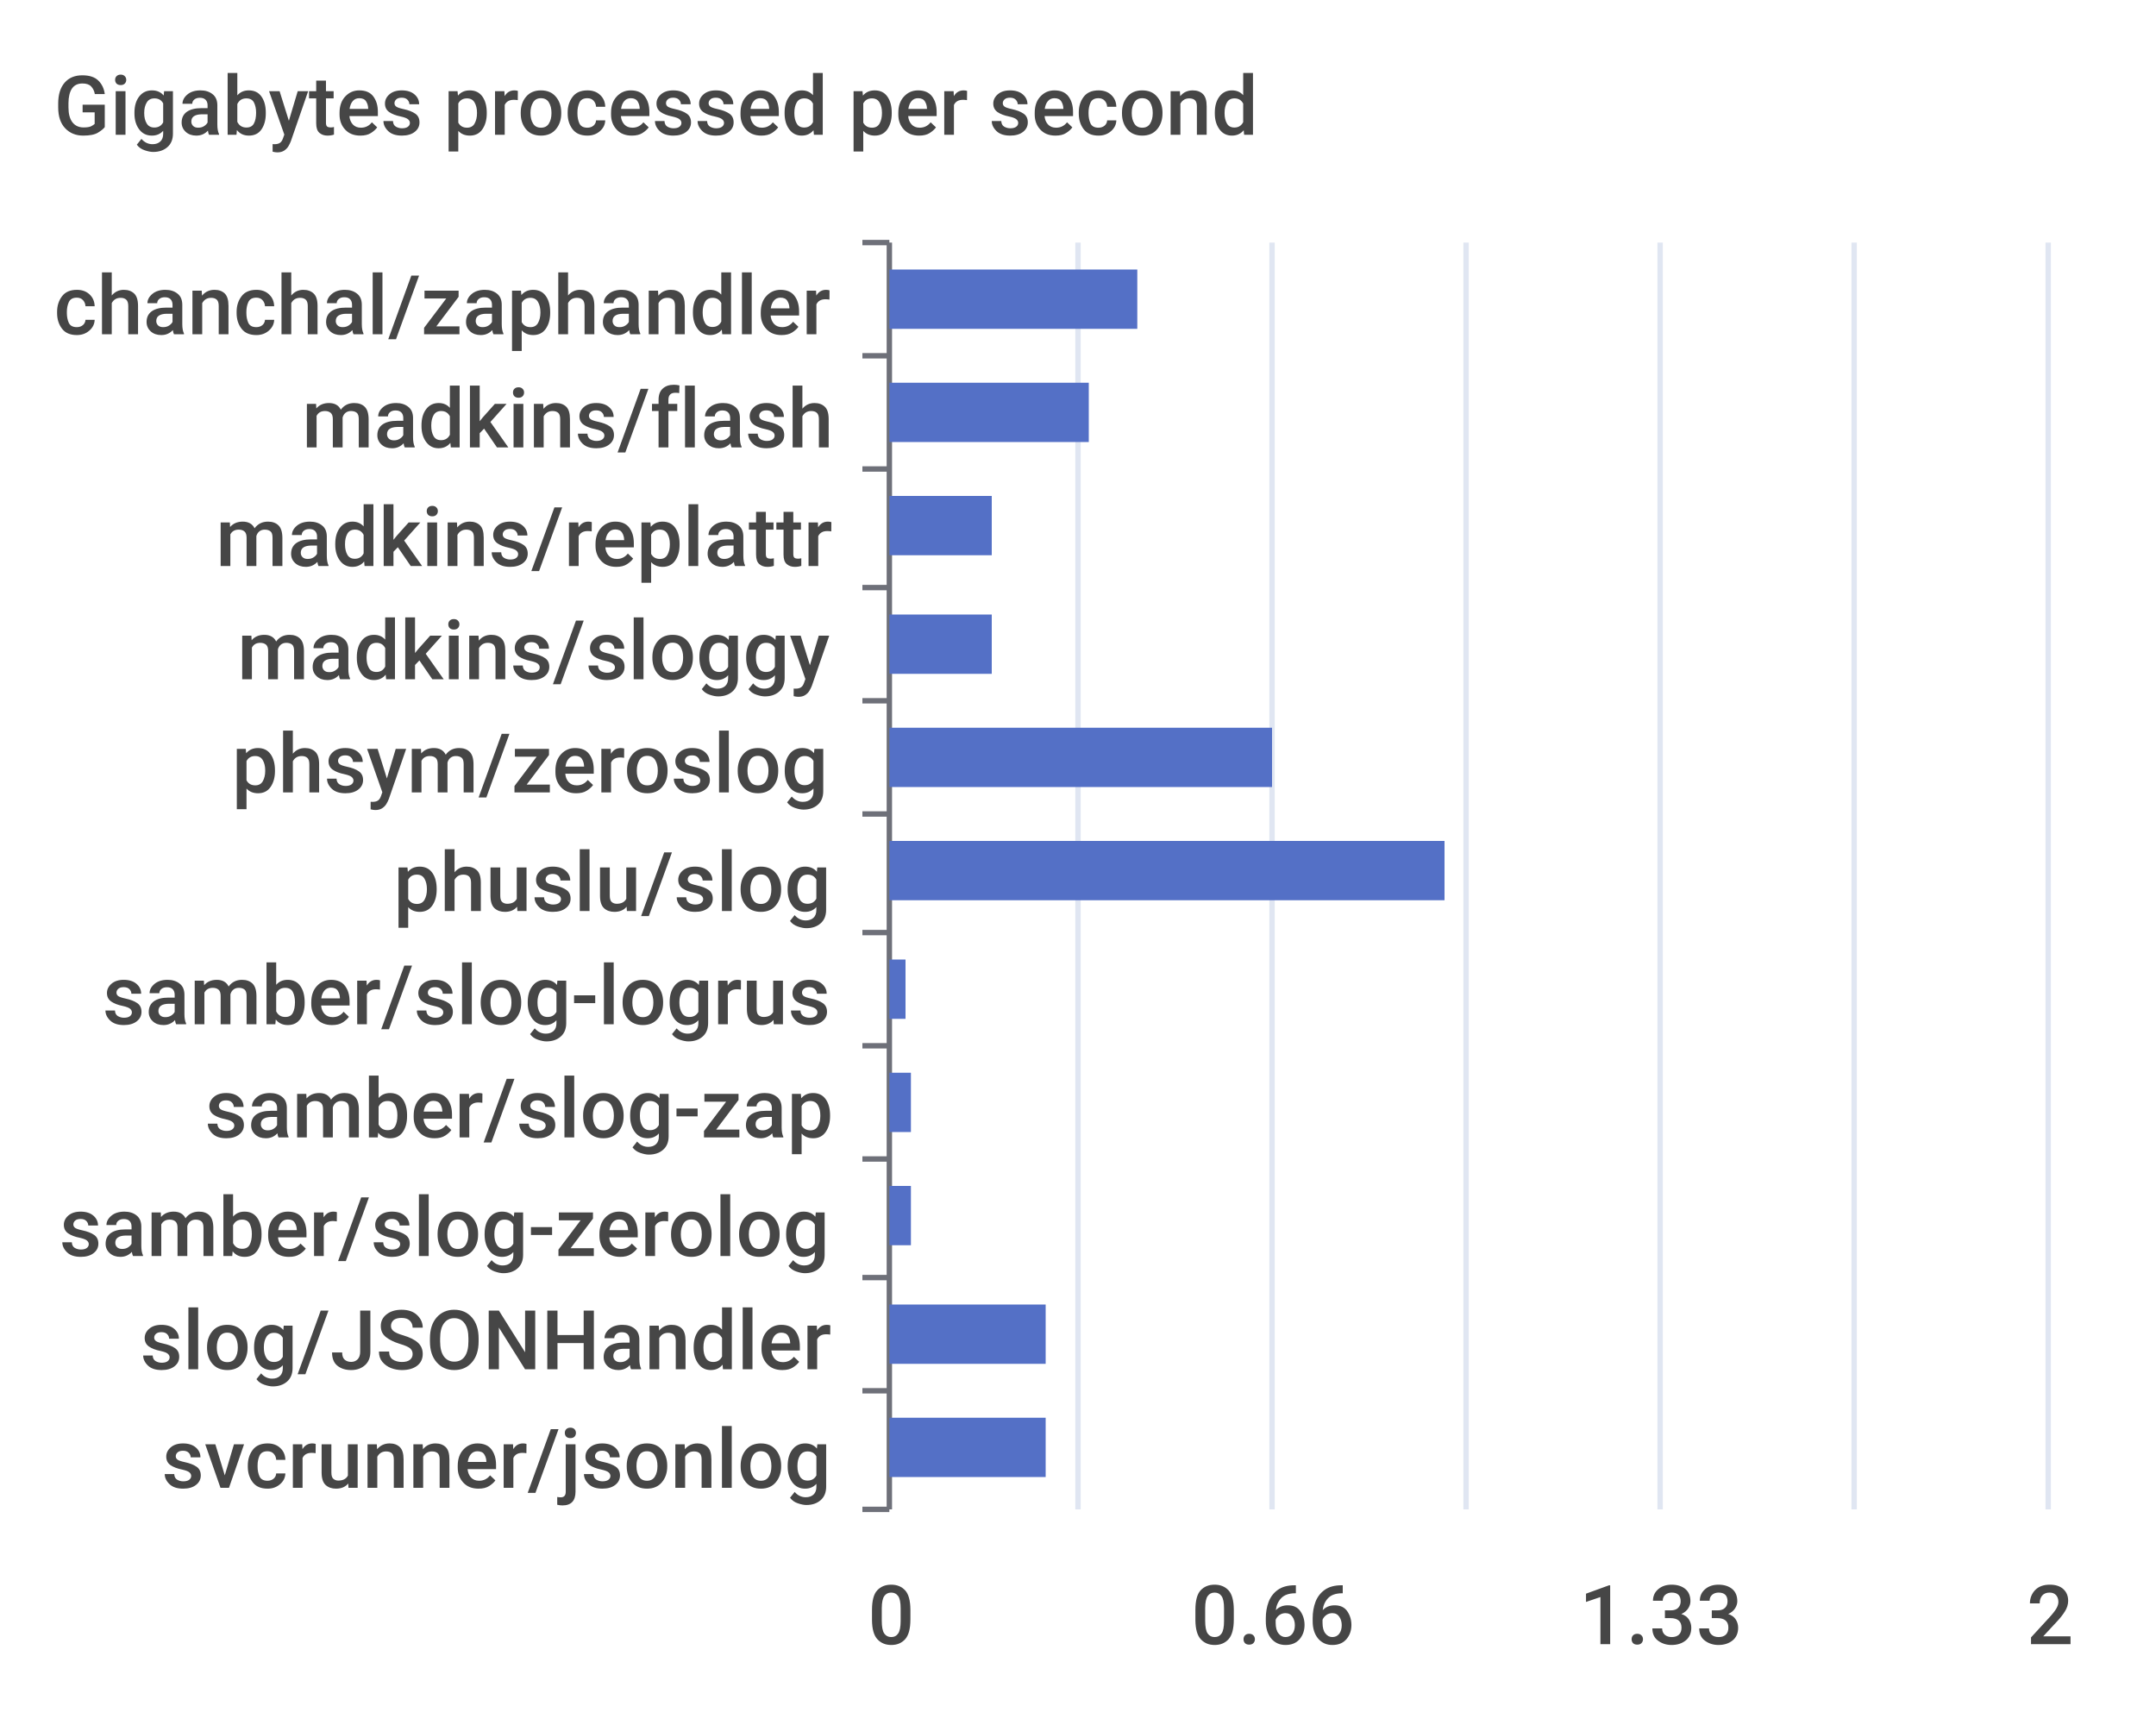
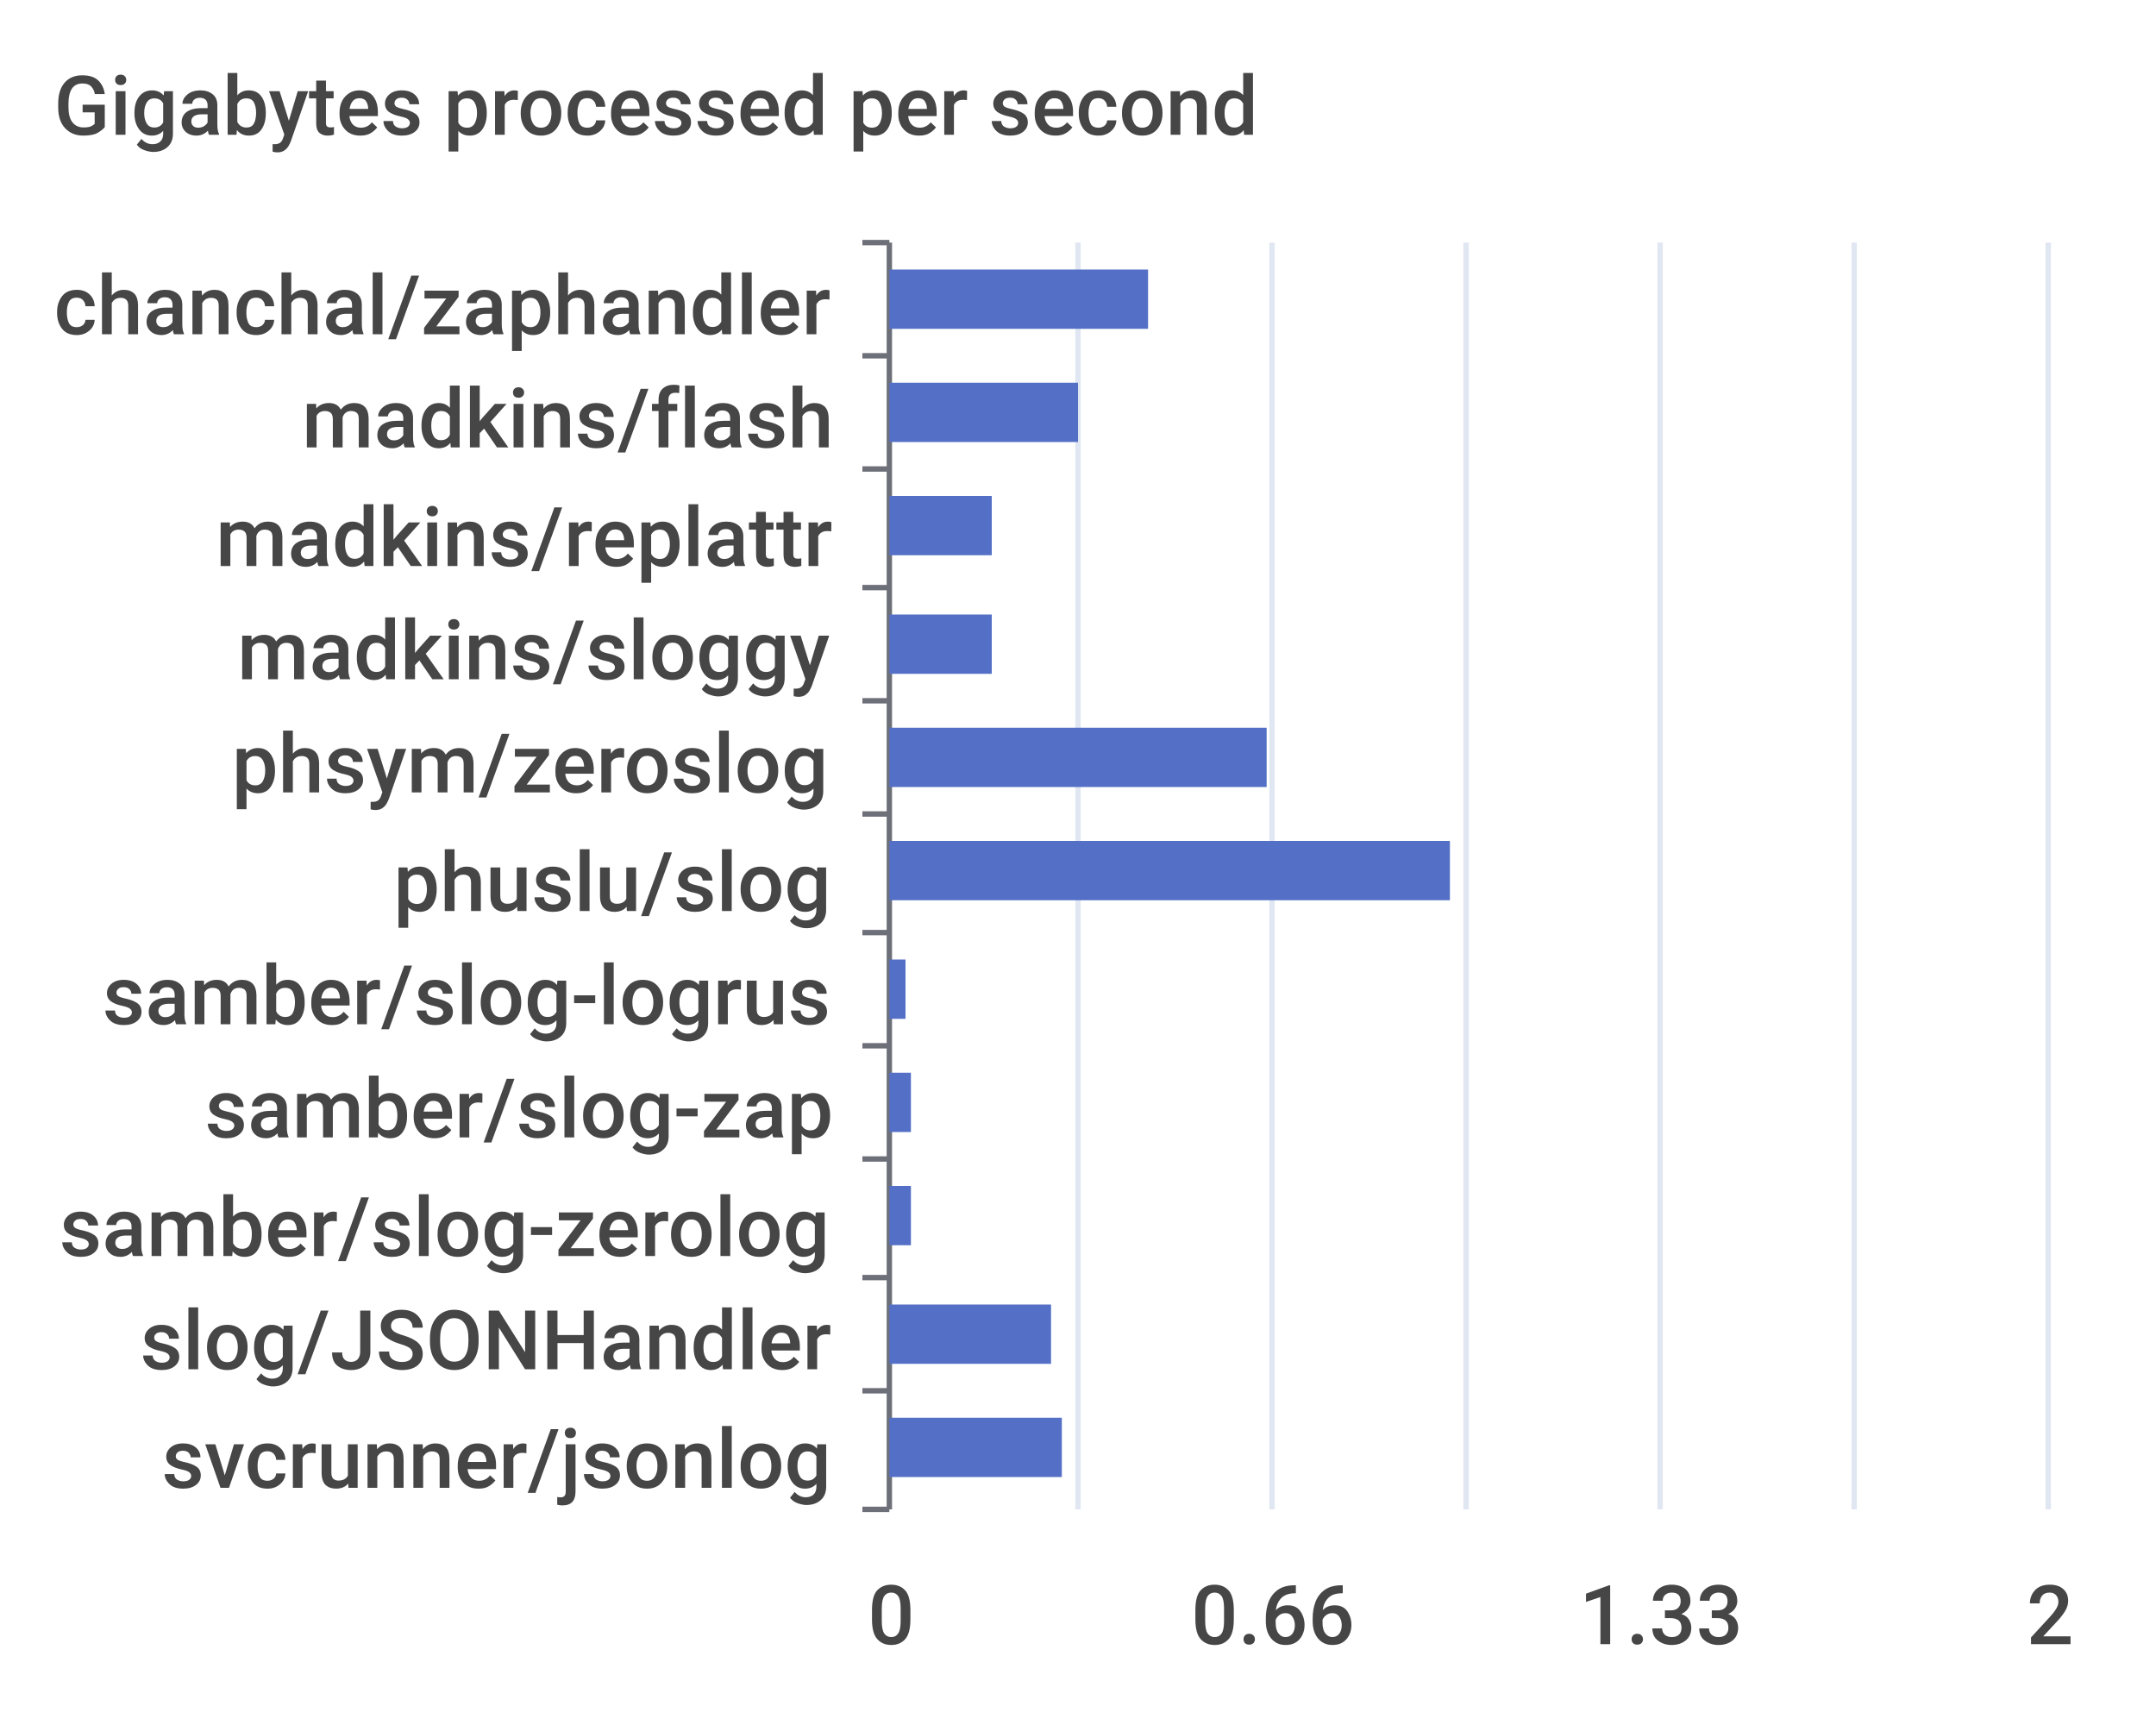
<svg xmlns="http://www.w3.org/2000/svg" width="400" height="320">\n<path d="M 0 0 L 400 0 L 400 320 L 0 320 L 0 0" style="stroke-width:0;stroke:none;fill:rgba(255,255,255,1.0)" />
  <text x="10" y="25" style="stroke-width:0;stroke:none;fill:rgba(70,70,70,1.0);font-size:15.3px;font-family:'Roboto Medium',sans-serif">Gigabytes processed per second</text>
  <path d="M 160 45 L 165 45" style="stroke-width:1;stroke:rgba(110,112,121,1.0);fill:none" />
  <path d="M 160 66 L 165 66" style="stroke-width:1;stroke:rgba(110,112,121,1.0);fill:none" />
  <path d="M 160 87 L 165 87" style="stroke-width:1;stroke:rgba(110,112,121,1.0);fill:none" />
  <path d="M 160 109 L 165 109" style="stroke-width:1;stroke:rgba(110,112,121,1.0);fill:none" />
  <path d="M 160 130 L 165 130" style="stroke-width:1;stroke:rgba(110,112,121,1.0);fill:none" />
  <path d="M 160 151 L 165 151" style="stroke-width:1;stroke:rgba(110,112,121,1.0);fill:none" />
  <path d="M 160 173 L 165 173" style="stroke-width:1;stroke:rgba(110,112,121,1.0);fill:none" />
  <path d="M 160 194 L 165 194" style="stroke-width:1;stroke:rgba(110,112,121,1.0);fill:none" />
  <path d="M 160 215 L 165 215" style="stroke-width:1;stroke:rgba(110,112,121,1.0);fill:none" />
  <path d="M 160 237 L 165 237" style="stroke-width:1;stroke:rgba(110,112,121,1.0);fill:none" />
  <path d="M 160 258 L 165 258" style="stroke-width:1;stroke:rgba(110,112,121,1.0);fill:none" />
  <path d="M 160 280 L 165 280" style="stroke-width:1;stroke:rgba(110,112,121,1.0);fill:none" />
  <path d="M 165 45 L 165 280" style="stroke-width:1;stroke:rgba(110,112,121,1.0);fill:none" />
  <text x="10" y="62" style="stroke-width:0;stroke:none;fill:rgba(70,70,70,1.0);font-size:15.3px;font-family:'Roboto Medium',sans-serif">chanchal/zaphandler</text>
  <text x="56" y="83" style="stroke-width:0;stroke:none;fill:rgba(70,70,70,1.0);font-size:15.3px;font-family:'Roboto Medium',sans-serif">madkins/flash</text>
  <text x="40" y="105" style="stroke-width:0;stroke:none;fill:rgba(70,70,70,1.0);font-size:15.3px;font-family:'Roboto Medium',sans-serif">madkins/replattr</text>
  <text x="44" y="126" style="stroke-width:0;stroke:none;fill:rgba(70,70,70,1.0);font-size:15.3px;font-family:'Roboto Medium',sans-serif">madkins/sloggy</text>
  <text x="43" y="147" style="stroke-width:0;stroke:none;fill:rgba(70,70,70,1.0);font-size:15.3px;font-family:'Roboto Medium',sans-serif">phsym/zeroslog</text>
  <text x="73" y="169" style="stroke-width:0;stroke:none;fill:rgba(70,70,70,1.0);font-size:15.3px;font-family:'Roboto Medium',sans-serif">phuslu/slog</text>
  <text x="19" y="190" style="stroke-width:0;stroke:none;fill:rgba(70,70,70,1.0);font-size:15.3px;font-family:'Roboto Medium',sans-serif">samber/slog-logrus</text>
  <text x="38" y="211" style="stroke-width:0;stroke:none;fill:rgba(70,70,70,1.0);font-size:15.3px;font-family:'Roboto Medium',sans-serif">samber/slog-zap</text>
  <text x="11" y="233" style="stroke-width:0;stroke:none;fill:rgba(70,70,70,1.0);font-size:15.3px;font-family:'Roboto Medium',sans-serif">samber/slog-zerolog</text>
  <text x="26" y="254" style="stroke-width:0;stroke:none;fill:rgba(70,70,70,1.0);font-size:15.3px;font-family:'Roboto Medium',sans-serif">slog/JSONHandler</text>
  <text x="30" y="276" style="stroke-width:0;stroke:none;fill:rgba(70,70,70,1.0);font-size:15.3px;font-family:'Roboto Medium',sans-serif">svcrunner/jsonlog</text>
  <text x="161" y="305" style="stroke-width:0;stroke:none;fill:rgba(70,70,70,1.0);font-size:15.3px;font-family:'Roboto Medium',sans-serif">0</text>
  <text x="221" y="305" style="stroke-width:0;stroke:none;fill:rgba(70,70,70,1.0);font-size:15.3px;font-family:'Roboto Medium',sans-serif">0.66</text>
  <text x="293" y="305" style="stroke-width:0;stroke:none;fill:rgba(70,70,70,1.0);font-size:15.3px;font-family:'Roboto Medium',sans-serif">1.33</text>
  <text x="376" y="305" style="stroke-width:0;stroke:none;fill:rgba(70,70,70,1.0);font-size:15.3px;font-family:'Roboto Medium',sans-serif">2</text>
  <path d="M 200 45 L 200 280" style="stroke-width:1;stroke:rgba(224,230,242,1.0);fill:none" />
  <path d="M 236 45 L 236 280" style="stroke-width:1;stroke:rgba(224,230,242,1.0);fill:none" />
  <path d="M 272 45 L 272 280" style="stroke-width:1;stroke:rgba(224,230,242,1.0);fill:none" />
  <path d="M 308 45 L 308 280" style="stroke-width:1;stroke:rgba(224,230,242,1.0);fill:none" />
  <path d="M 344 45 L 344 280" style="stroke-width:1;stroke:rgba(224,230,242,1.0);fill:none" />
  <path d="M 380 45 L 380 280" style="stroke-width:1;stroke:rgba(224,230,242,1.0);fill:none" />
-   <path d="M 165 263 L 194 263 L 194 274 L 165 274 L 165 263" style="stroke-width:0;stroke:none;fill:rgba(84,112,198,1.0)" />
-   <path d="M 165 242 L 194 242 L 194 253 L 165 253 L 165 242" style="stroke-width:0;stroke:none;fill:rgba(84,112,198,1.0)" />
+   <path d="M 165 263 L 197 263 L 197 274 L 165 274 L 165 263" style="stroke-width:0;stroke:none;fill:rgba(84,112,198,1.0)" />
+   <path d="M 165 242 L 195 242 L 195 253 L 165 253 L 165 242" style="stroke-width:0;stroke:none;fill:rgba(84,112,198,1.0)" />
  <path d="M 165 220 L 169 220 L 169 231 L 165 231 L 165 220" style="stroke-width:0;stroke:none;fill:rgba(84,112,198,1.0)" />
  <path d="M 165 199 L 169 199 L 169 210 L 165 210 L 165 199" style="stroke-width:0;stroke:none;fill:rgba(84,112,198,1.0)" />
  <path d="M 165 178 L 168 178 L 168 189 L 165 189 L 165 178" style="stroke-width:0;stroke:none;fill:rgba(84,112,198,1.0)" />
-   <path d="M 165 156 L 268 156 L 268 167 L 165 167 L 165 156" style="stroke-width:0;stroke:none;fill:rgba(84,112,198,1.0)" />
-   <path d="M 165 135 L 236 135 L 236 146 L 165 146 L 165 135" style="stroke-width:0;stroke:none;fill:rgba(84,112,198,1.0)" />
+   <path d="M 165 156 L 269 156 L 269 167 L 165 167 L 165 156" style="stroke-width:0;stroke:none;fill:rgba(84,112,198,1.0)" />
+   <path d="M 165 135 L 235 135 L 235 146 L 165 146 L 165 135" style="stroke-width:0;stroke:none;fill:rgba(84,112,198,1.0)" />
  <path d="M 165 114 L 184 114 L 184 125 L 165 125 L 165 114" style="stroke-width:0;stroke:none;fill:rgba(84,112,198,1.0)" />
  <path d="M 165 92 L 184 92 L 184 103 L 165 103 L 165 92" style="stroke-width:0;stroke:none;fill:rgba(84,112,198,1.0)" />
-   <path d="M 165 71 L 202 71 L 202 82 L 165 82 L 165 71" style="stroke-width:0;stroke:none;fill:rgba(84,112,198,1.0)" />
-   <path d="M 165 50 L 211 50 L 211 61 L 165 61 L 165 50" style="stroke-width:0;stroke:none;fill:rgba(84,112,198,1.0)" />
+   <path d="M 165 71 L 200 71 L 200 82 L 165 82 L 165 71" style="stroke-width:0;stroke:none;fill:rgba(84,112,198,1.0)" />
+   <path d="M 165 50 L 213 50 L 213 61 L 165 61 L 165 50" style="stroke-width:0;stroke:none;fill:rgba(84,112,198,1.0)" />
</svg>
